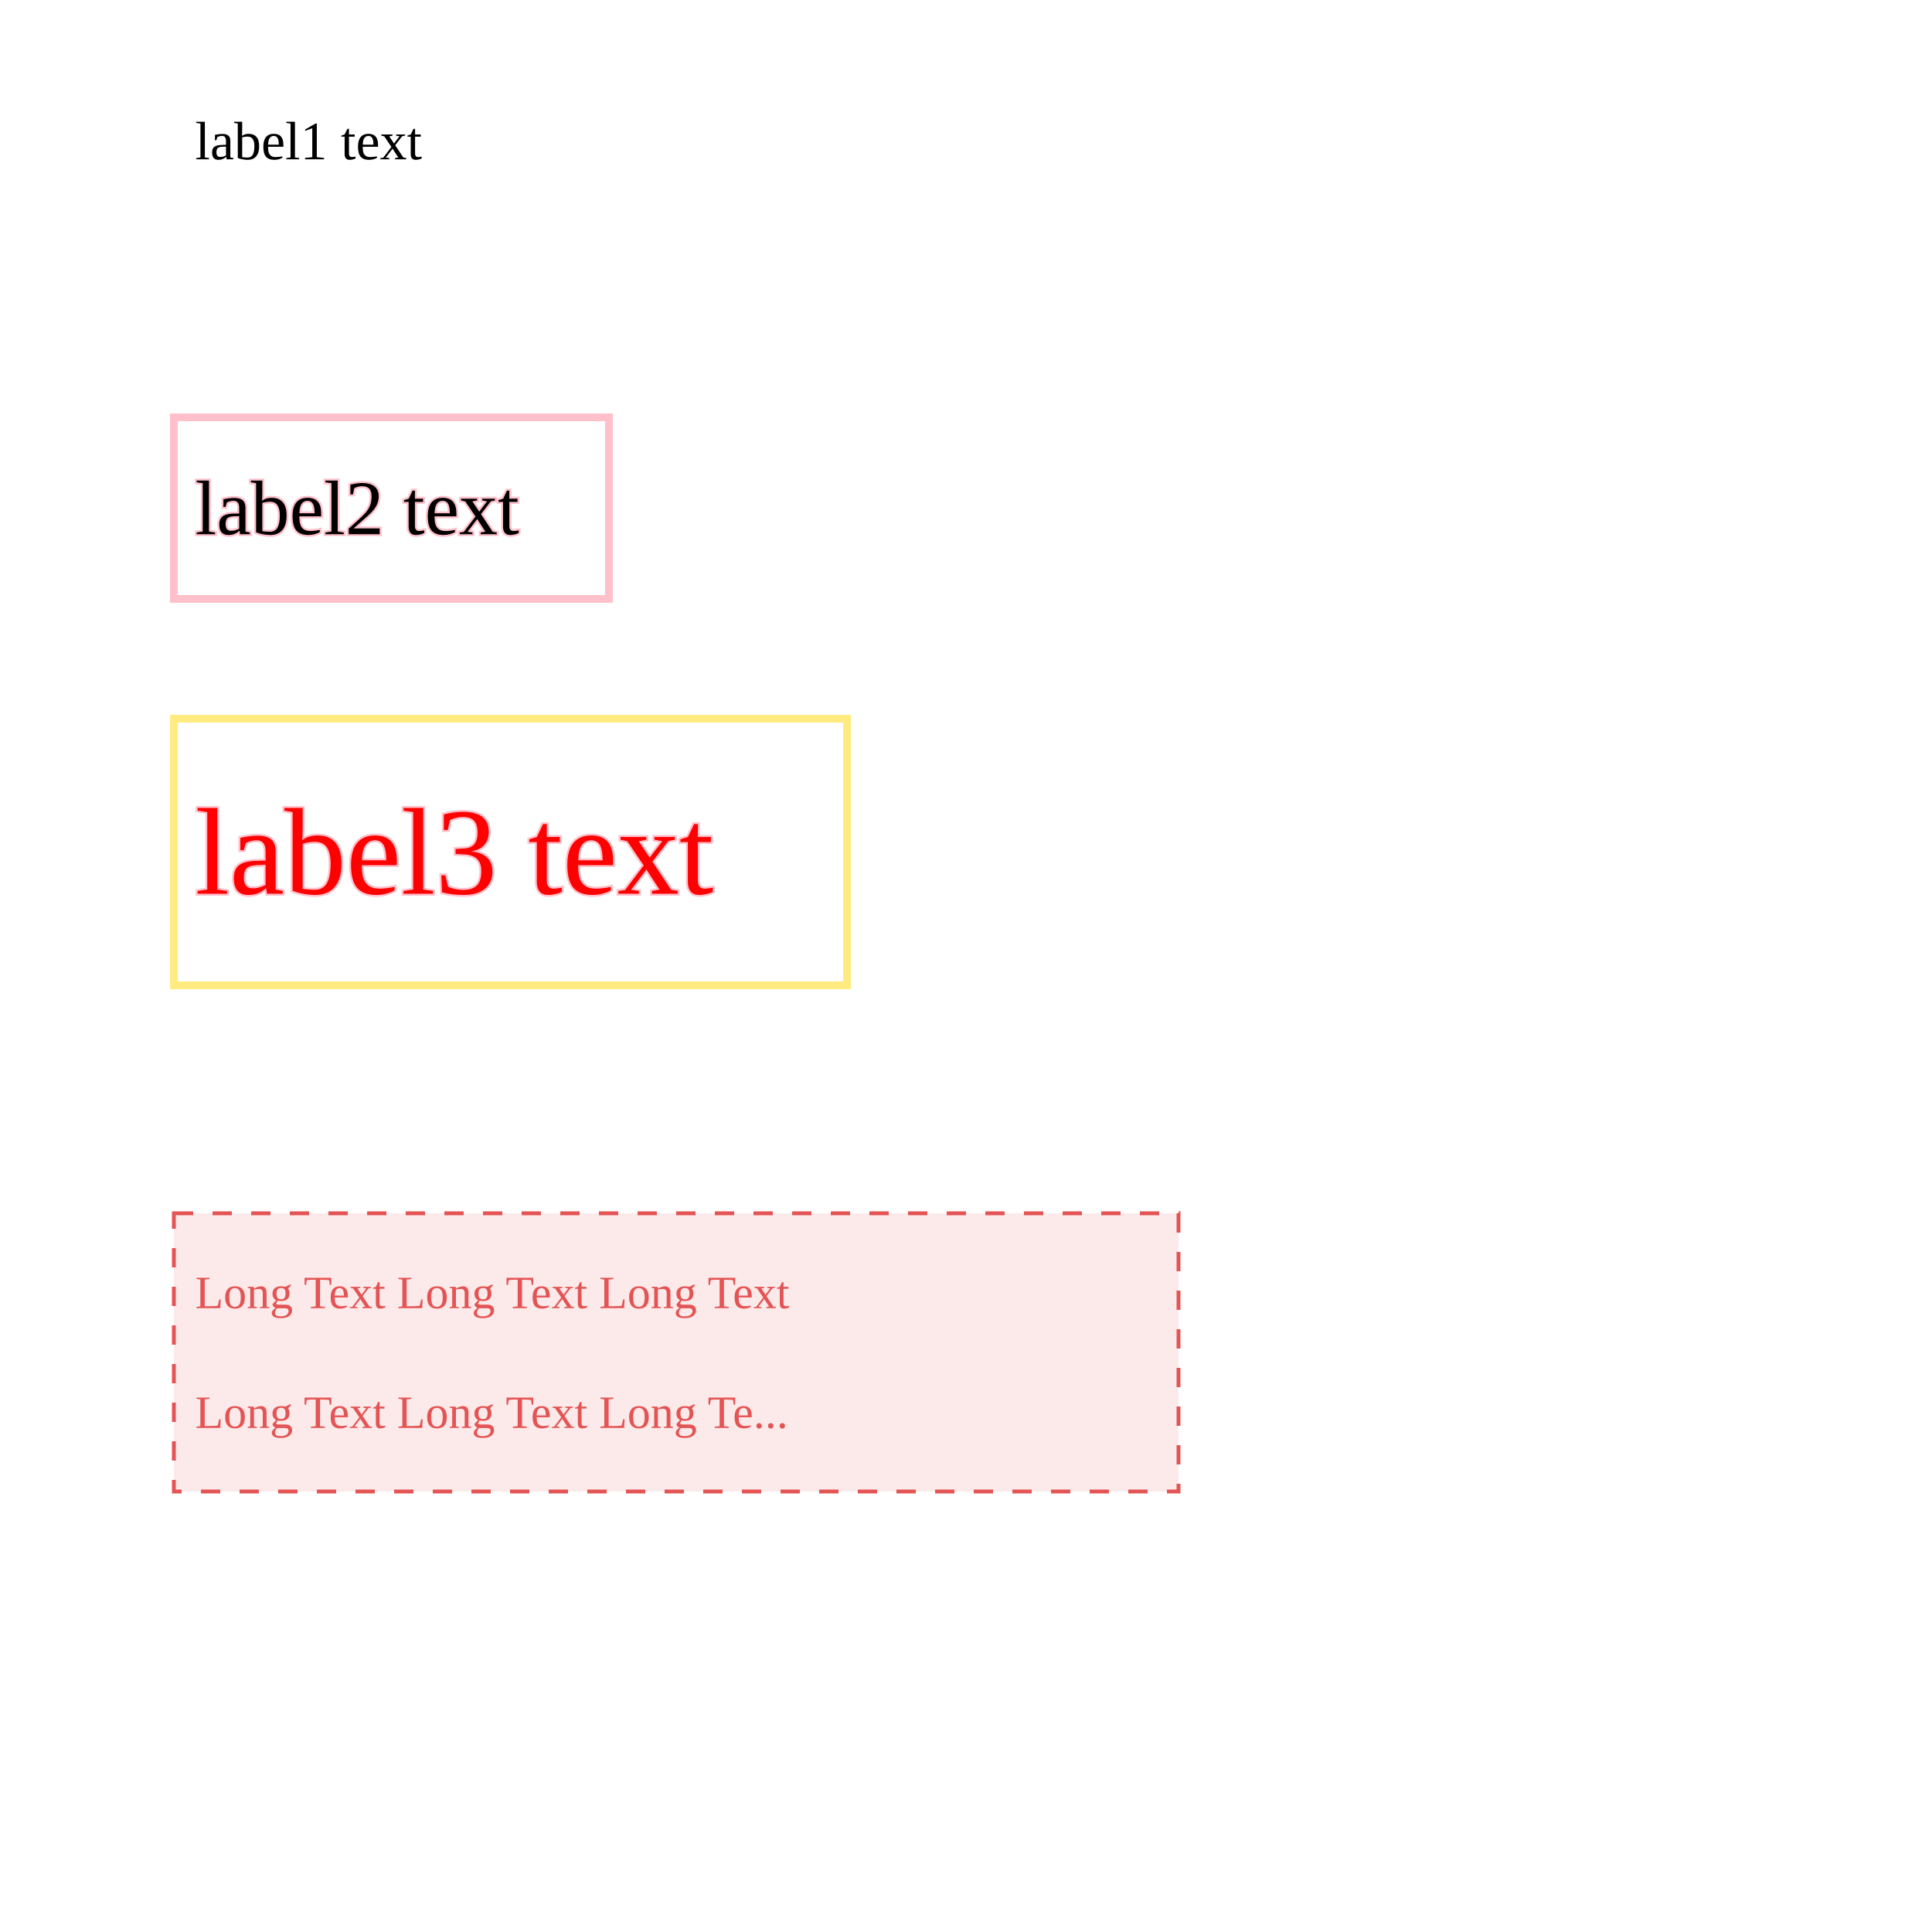
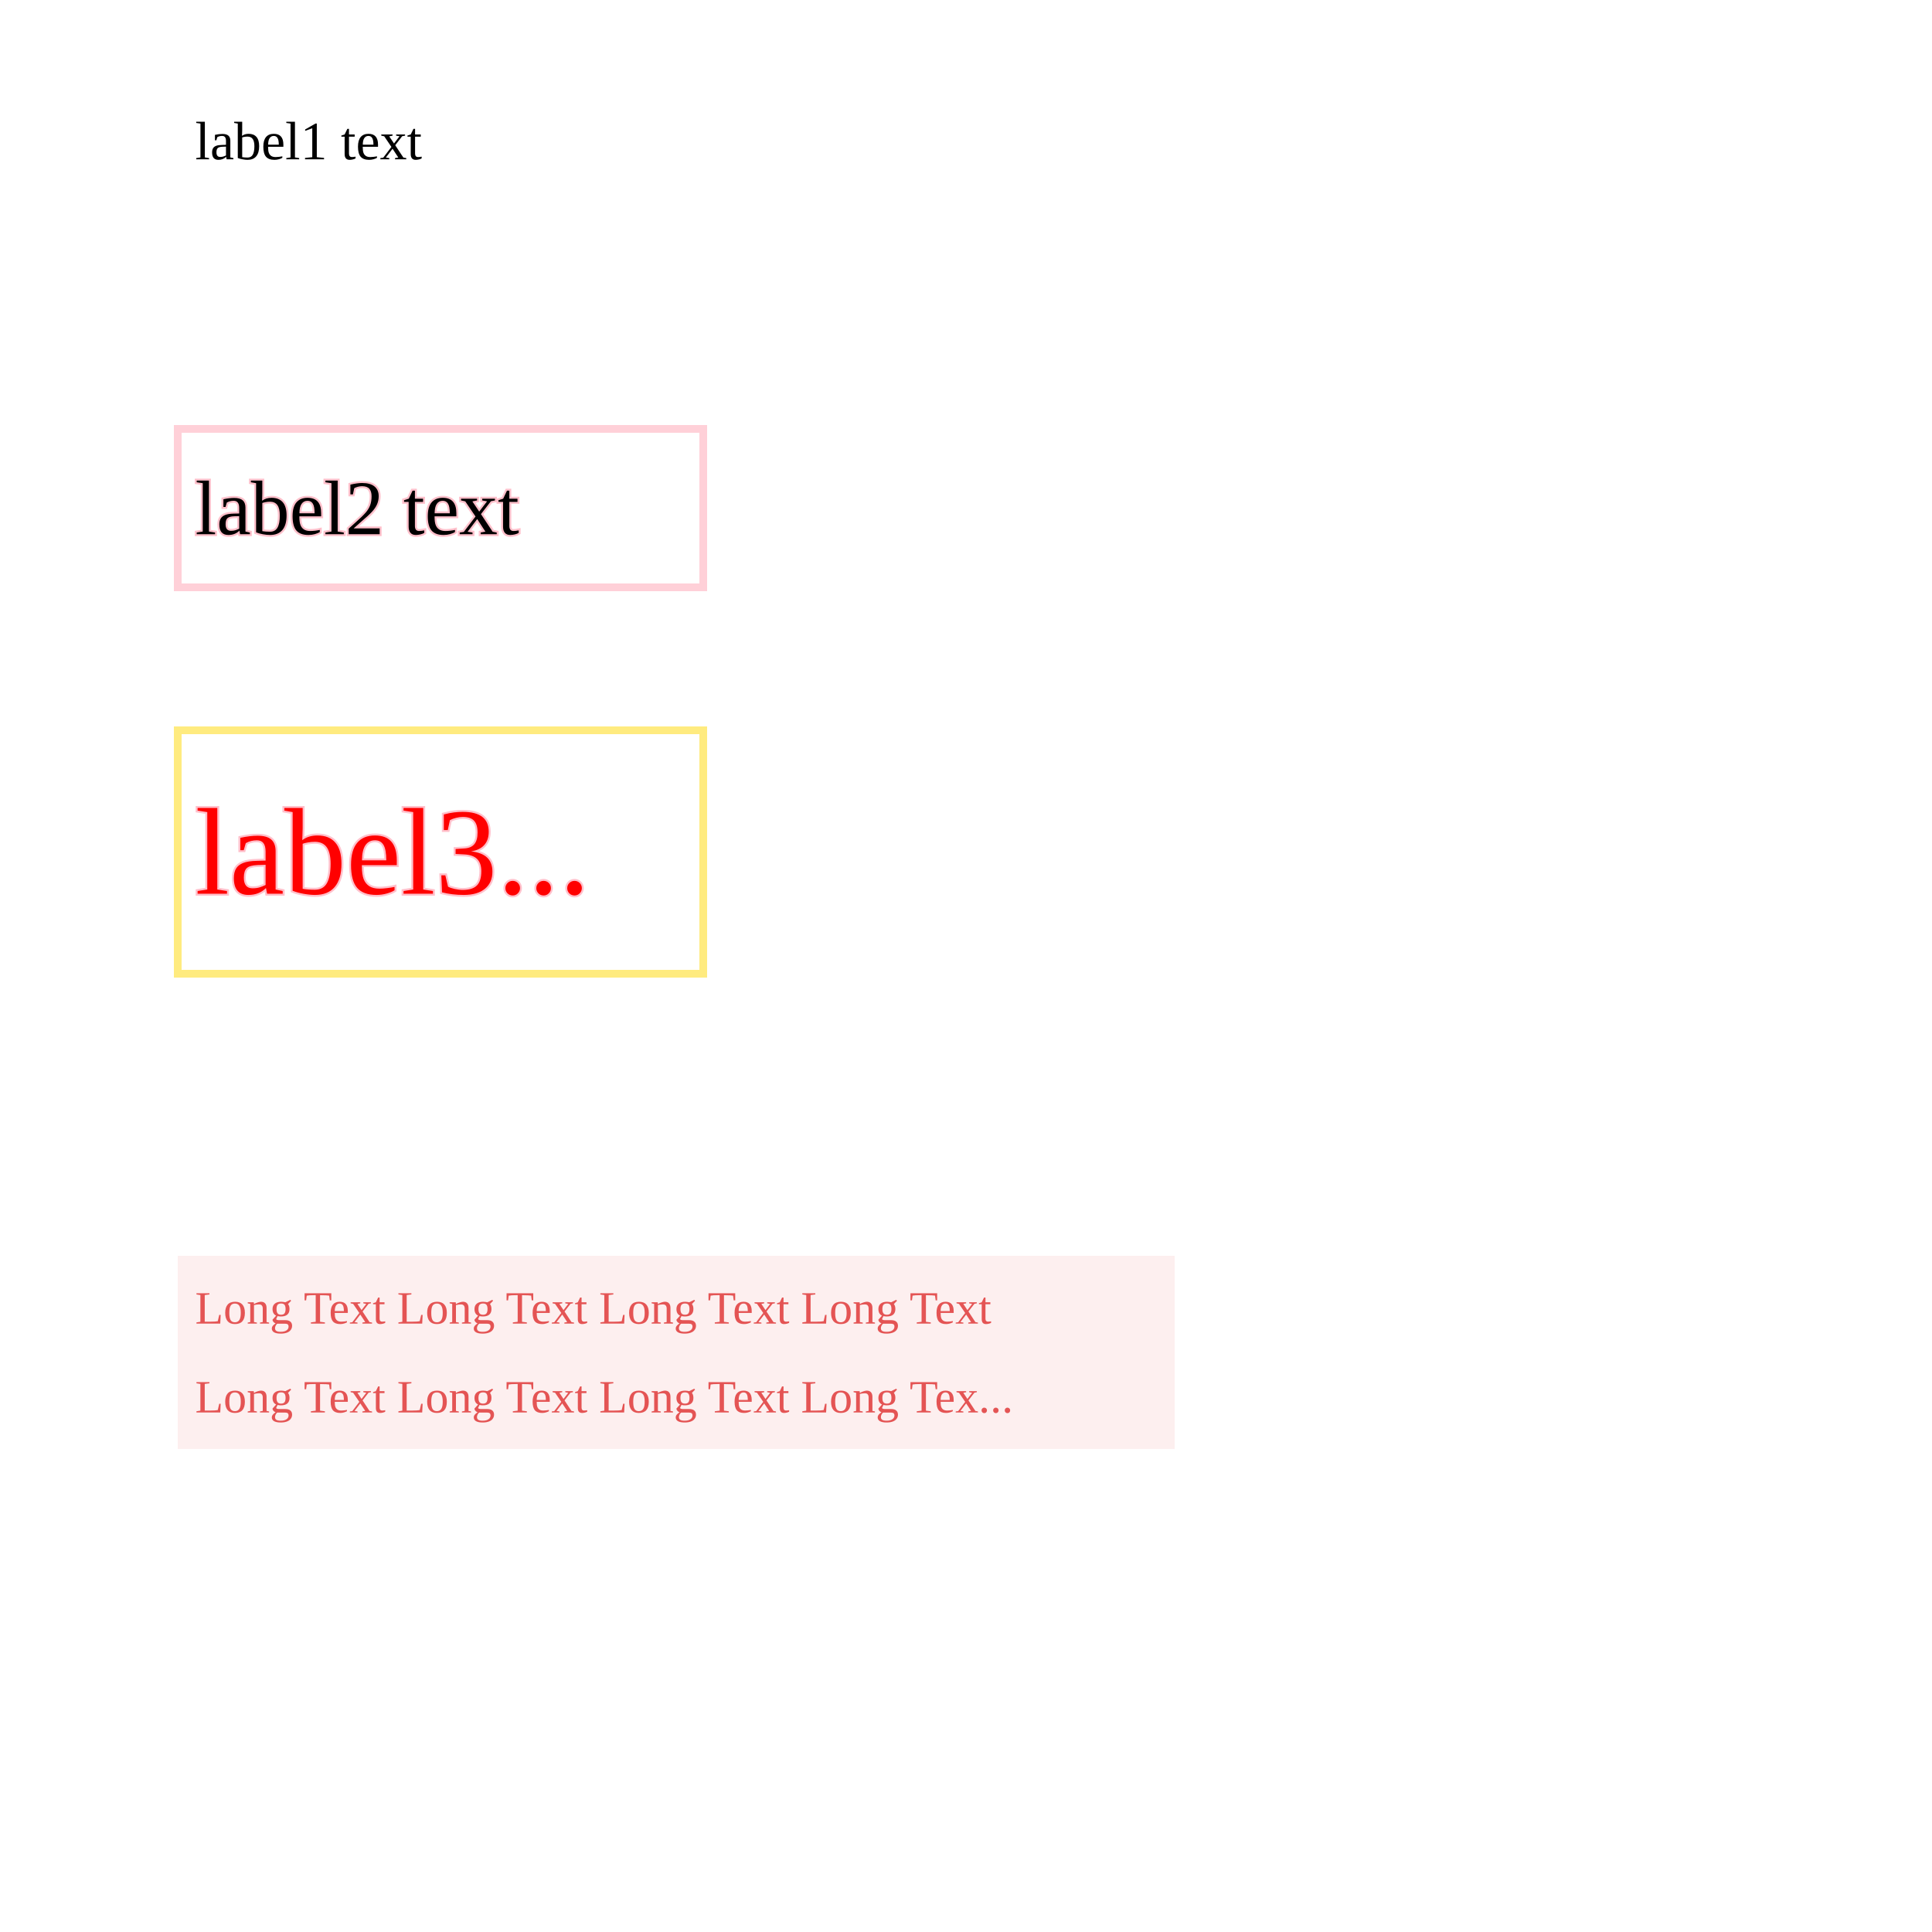
<svg xmlns="http://www.w3.org/2000/svg" width="500" height="500" style="background: transparent; position: absolute; outline: none;" color-interpolation-filters="sRGB" tabindex="1">
  <defs />
  <g id="g-svg-camera" transform="matrix(1,0,0,1,0,0)">
    <g id="g-root" fill="none" transform="matrix(1,0,0,1,0,0)">
      <g id="g-svg-5" fill="none" transform="matrix(1,0,0,1,50,50)">
-         <g transform="matrix(1,0,0,1,-5,-32)">
-           <path id="background" fill="none" d="M 0,0 l 80.16,0 l 0,37 l-80.16 0 z" width="80.16" height="37" />
+         <g transform="matrix(1,0,0,1,-4,-29)">
+           <path id="background" fill="none" d="M 0,0 l 136,0 l 0,31 l-136 0 z" opacity="0.75" stroke-width="0" width="136" height="31" />
        </g>
        <g transform="matrix(1,0,0,1,0,0)">
          <text id="text" fill="rgba(0,0,0,1)" dominant-baseline="central" paint-order="stroke" dx="0.5" dy="-13.5px" font-size="14">
            label1 text
          </text>
        </g>
      </g>
      <g id="g-svg-8" fill="none" transform="matrix(1,0,0,1,50,150)">
-         <g transform="matrix(1,0,0,1,-5,-42)">
-           <path id="background" fill="none" d="M 0,0 l 112.6,0 l 0,47 l-112.6 0 z" stroke-width="2" stroke="rgba(255,192,203,1)" width="112.6" height="47" />
+         <g transform="matrix(1,0,0,1,-4,-39)">
+           <path id="background" fill="none" d="M 0,0 l 136,0 l 0,41 l-136 0 z" opacity="0.75" stroke-width="2" stroke="rgba(255,192,203,1)" width="136" height="41" />
        </g>
        <g transform="matrix(1,0,0,1,0,0)">
          <text id="text" fill="rgba(0,0,0,1)" dominant-baseline="central" paint-order="stroke" dx="0.5" dy="-18.5px" font-size="20" stroke="rgba(255,192,203,1)">
            label2 text
          </text>
        </g>
      </g>
      <g id="g-svg-11" fill="none" transform="matrix(1,0,0,1,50,250)">
-         <g transform="matrix(1,0,0,1,-5,-64)">
-           <path id="background" fill="none" d="M 0,0 l 174.2,0 l 0,69 l-174.2 0 z" stroke-width="2" opacity="0.5" stroke="rgba(255,215,0,1)" width="174.2" height="69" />
+         <g transform="matrix(1,0,0,1,-4,-61)">
+           <path id="background" fill="none" d="M 0,0 l 136,0 l 0,63 l-136 0 z" opacity="0.5" stroke-width="2" stroke="rgba(255,215,0,1)" width="136" height="63" />
        </g>
        <g transform="matrix(1,0,0,1,0,0)">
          <text id="text" fill="rgba(255,0,0,1)" dominant-baseline="central" paint-order="stroke" dx="0.5" dy="-29.5px" font-size="32" stroke="rgba(255,192,203,1)">
-             label3 text
+             label3...
          </text>
        </g>
      </g>
      <g id="g-svg-14" fill="none" transform="matrix(1,0,0,1,50,350)">
-         <g transform="matrix(1,0,0,1,-5,-36)">
-           <path id="background" fill="rgba(252,233,233,1)" d="M 0,0 l 260,0 l 0,72 l-260 0 z" stroke-dasharray="5,5" stroke="rgba(228,84,84,1)" width="260" height="72" />
+         <g transform="matrix(1,0,0,1,-4,-25)">
+           <path id="background" fill="rgba(252,233,233,1)" d="M 0,0 l 258,0 l 0,50 l-258 0 z" opacity="0.75" stroke-width="0" stroke-dasharray="5,5" stroke="rgba(228,84,84,1)" width="258" height="50" />
        </g>
        <g transform="matrix(1,0,0,1,0,0)">
-           <text id="text" fill="rgba(228,84,84,1)" dominant-baseline="central" paint-order="stroke">
-             <tspan x="0" dx="0.5" dy="-15.5">
-               Long Text Long Text Long Text
+           <text id="text" fill="rgba(228,84,84,1)" dominant-baseline="central" paint-order="stroke" font-size="12">
+             <tspan x="0" dx="0.5" dy="-11.5">
+               Long Text Long Text Long Text Long Text
            </tspan>
-             <tspan x="0" dx="0.5" dy="31">
-               Long Text Long Text Long Te...
+             <tspan x="0" dx="0.5" dy="23">
+               Long Text Long Text Long Text Long Tex...
            </tspan>
          </text>
        </g>
      </g>
    </g>
  </g>
</svg>
